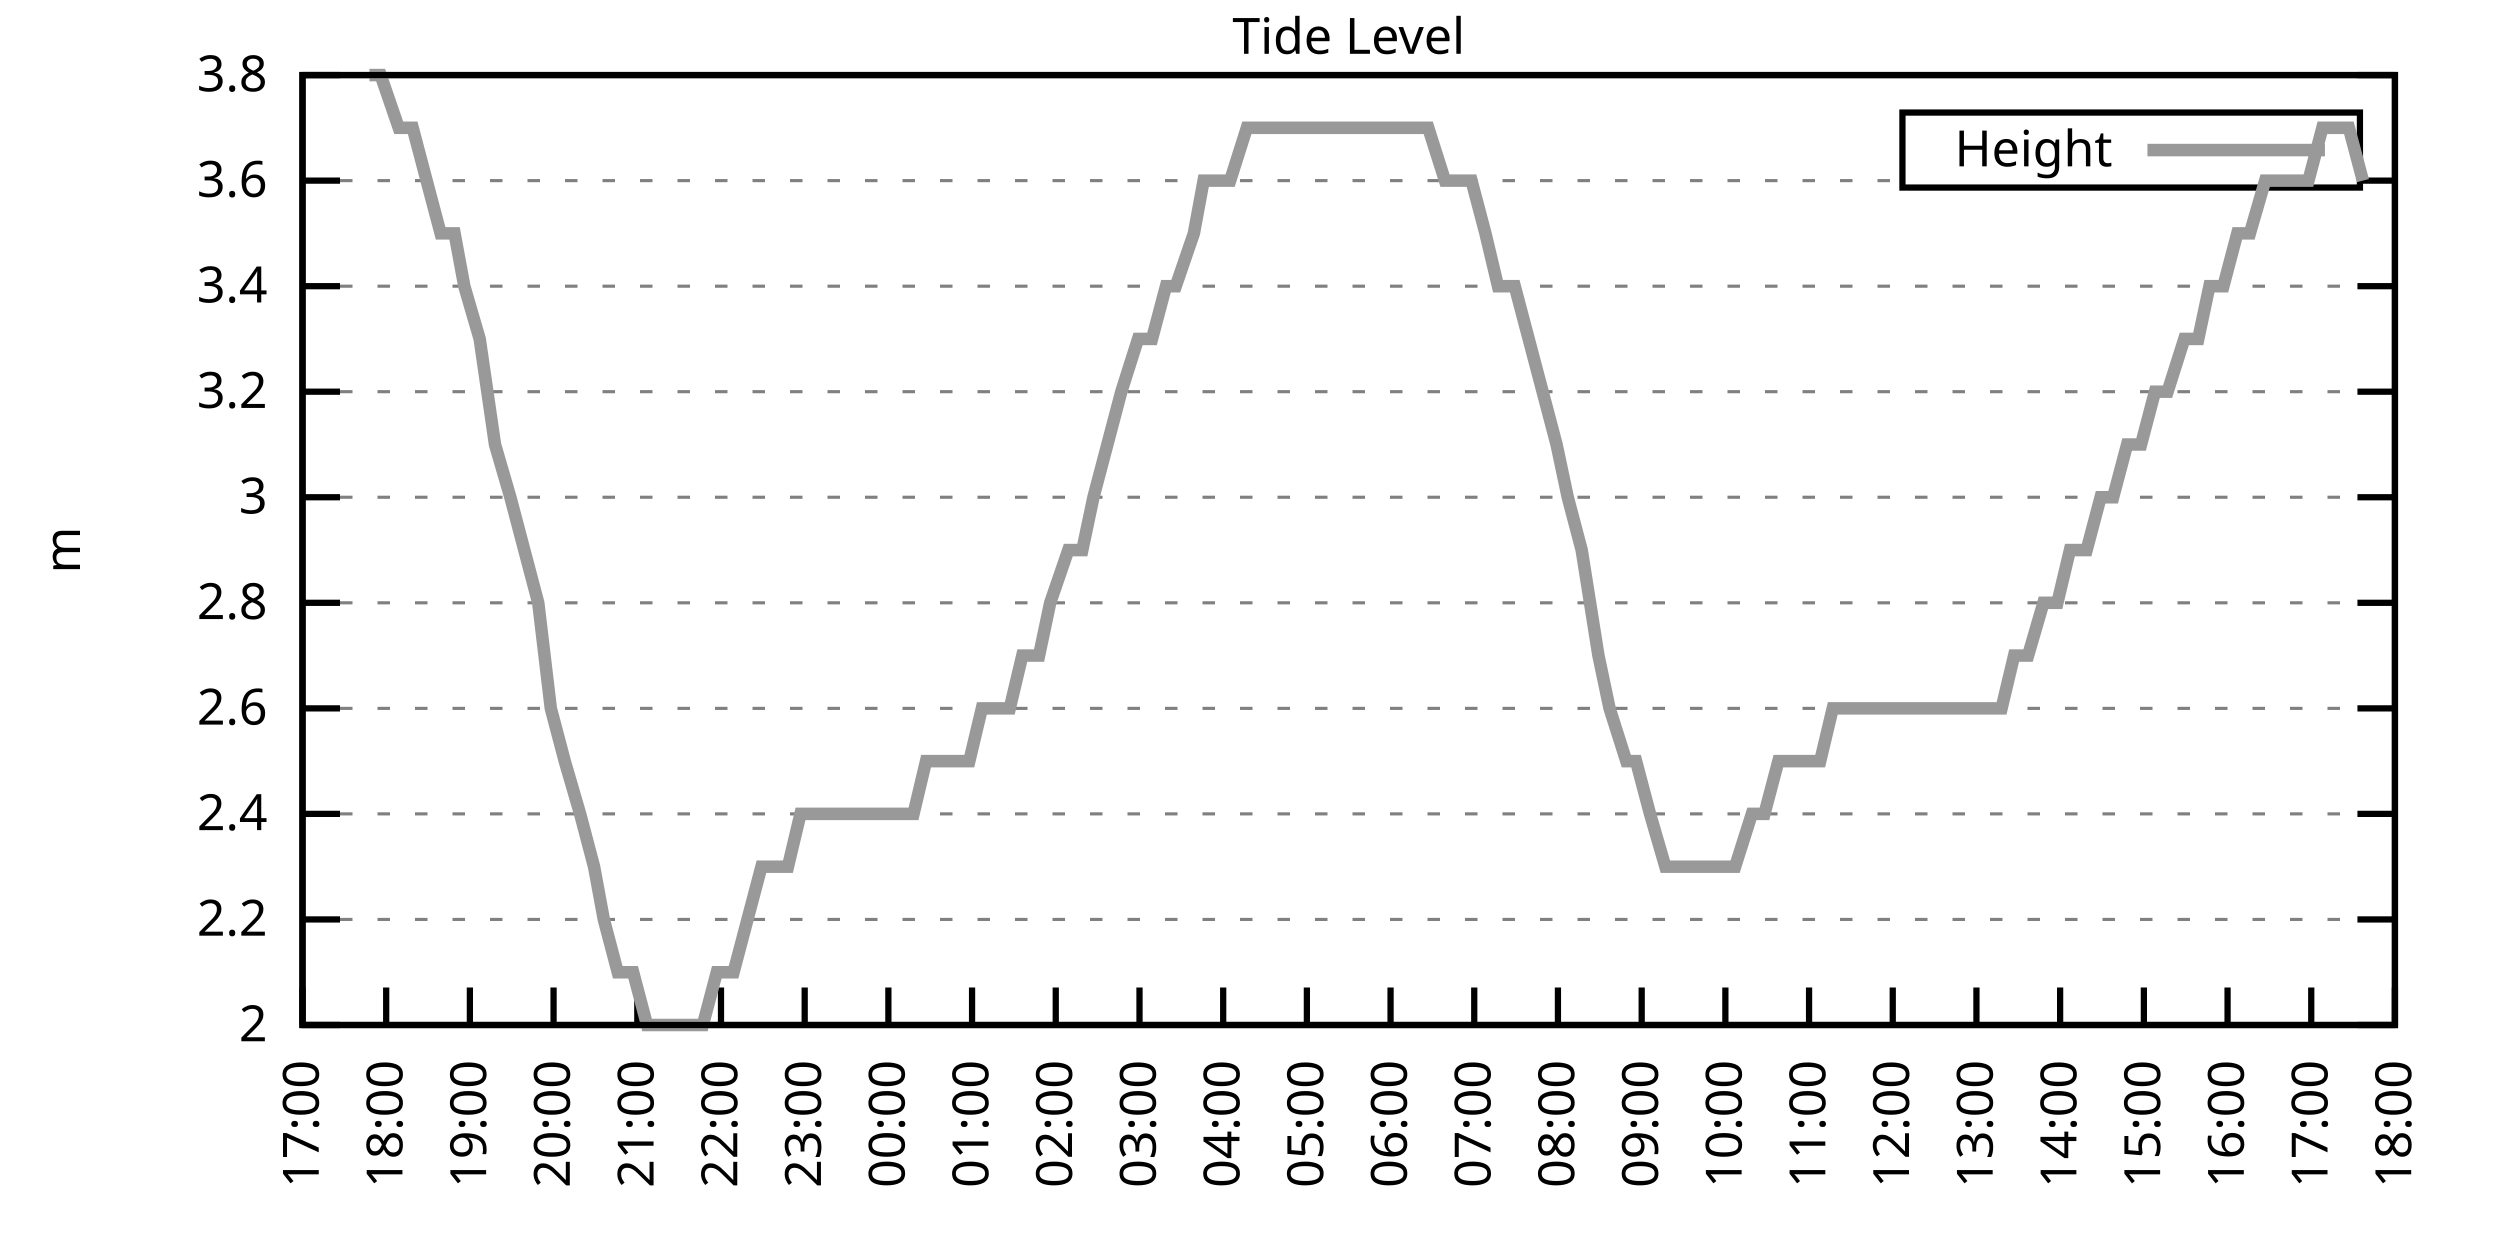
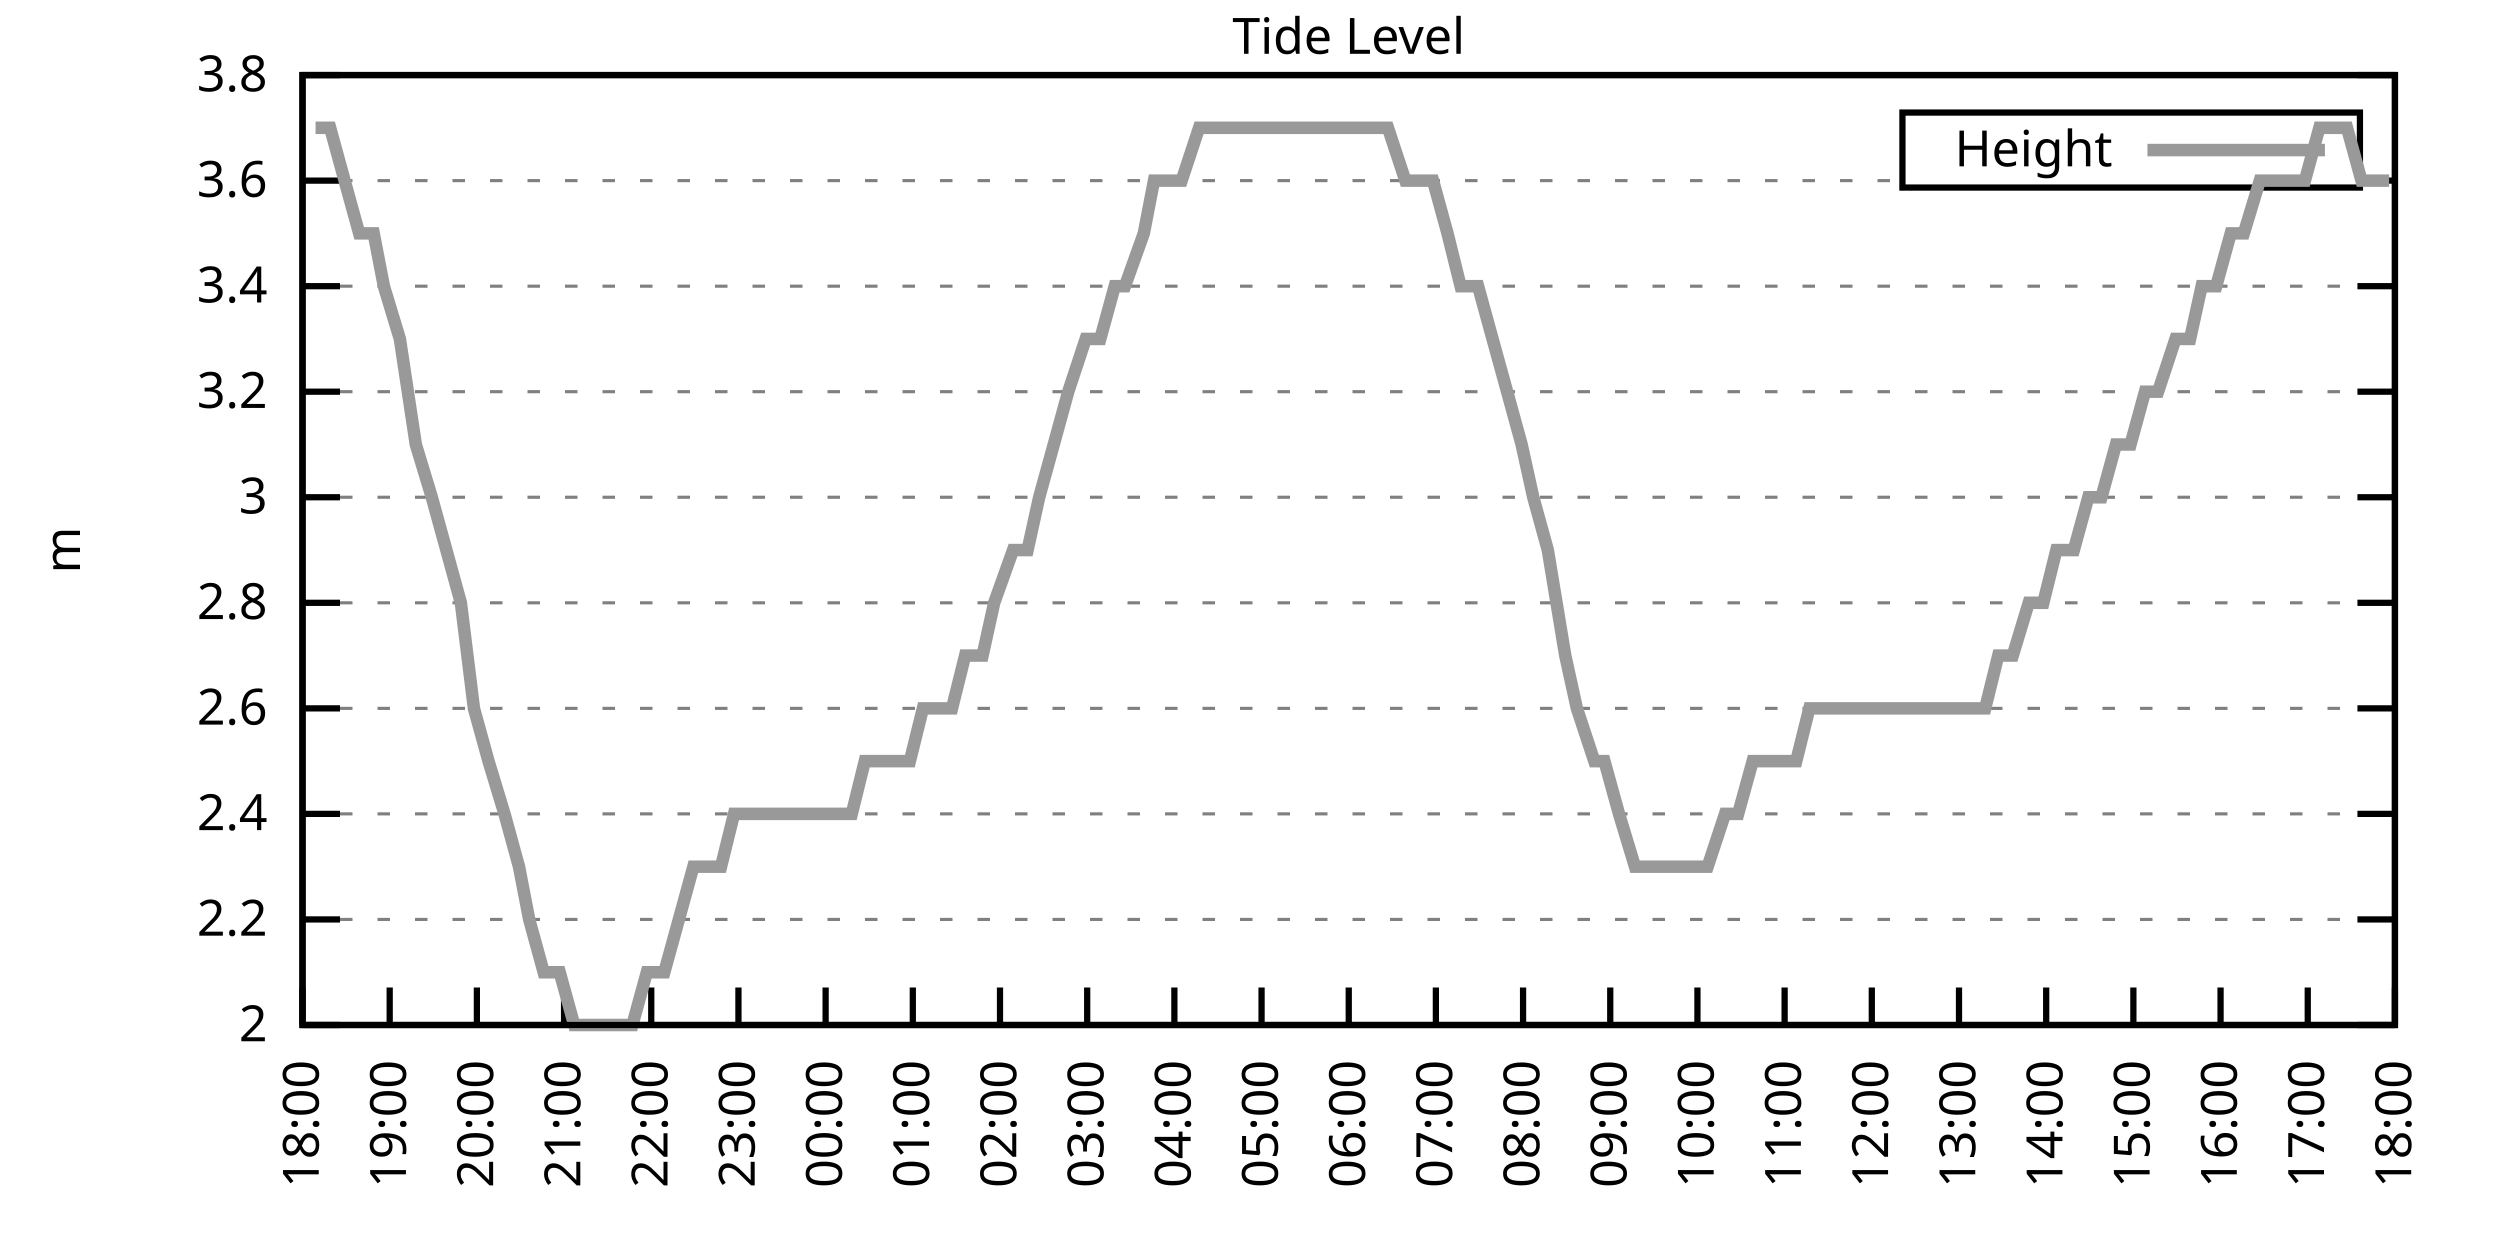
<svg xmlns="http://www.w3.org/2000/svg" xmlns:xlink="http://www.w3.org/1999/xlink" width="400" height="200" viewBox="0 0 400 200">
  <g id="gnuplot_canvas">
    <rect x="0" y="0" width="400" height="200" fill="none" />
    <defs>
      <circle id="gpDot" r="0.5" stroke-width="0.5" stroke="currentColor" />
      <path id="gpPt0" stroke-width="0.333" stroke="currentColor" d="M-1,0 h2 M0,-1 v2" />
      <path id="gpPt1" stroke-width="0.333" stroke="currentColor" d="M-1,-1 L1,1 M1,-1 L-1,1" />
      <path id="gpPt2" stroke-width="0.333" stroke="currentColor" d="M-1,0 L1,0 M0,-1 L0,1 M-1,-1 L1,1 M-1,1 L1,-1" />
      <rect id="gpPt3" stroke-width="0.333" stroke="currentColor" x="-1" y="-1" width="2" height="2" />
      <rect id="gpPt4" stroke-width="0.333" stroke="currentColor" fill="currentColor" x="-1" y="-1" width="2" height="2" />
      <circle id="gpPt5" stroke-width="0.333" stroke="currentColor" cx="0" cy="0" r="1" />
      <use xlink:href="#gpPt5" id="gpPt6" fill="currentColor" stroke="none" />
      <path id="gpPt7" stroke-width="0.333" stroke="currentColor" d="M0,-1.33 L-1.33,0.67 L1.33,0.67 z" />
      <use xlink:href="#gpPt7" id="gpPt8" fill="currentColor" stroke="none" />
      <use xlink:href="#gpPt7" id="gpPt9" stroke="currentColor" transform="rotate(180)" />
      <use xlink:href="#gpPt9" id="gpPt10" fill="currentColor" stroke="none" />
      <use xlink:href="#gpPt3" id="gpPt11" stroke="currentColor" transform="rotate(45)" />
      <use xlink:href="#gpPt11" id="gpPt12" fill="currentColor" stroke="none" />
      <path id="gpPt13" stroke-width="0.333" stroke="currentColor" d="M0,1.330 L1.265,0.411 L0.782,-1.067 L-0.782,-1.076 L-1.265,0.411 z" />
      <use xlink:href="#gpPt13" id="gpPt14" fill="currentColor" stroke="none" />
      <filter id="textbox" filterUnits="objectBoundingBox" x="0" y="0" height="1" width="1">
        <feFlood flood-color="white" flood-opacity="1" result="bgnd" />
        <feComposite in="SourceGraphic" in2="bgnd" operator="atop" />
      </filter>
      <filter id="greybox" filterUnits="objectBoundingBox" x="0" y="0" height="1" width="1">
        <feFlood flood-color="lightgrey" flood-opacity="1" result="grey" />
        <feComposite in="SourceGraphic" in2="grey" operator="atop" />
      </filter>
    </defs>
    <g fill="none" color="white" stroke="currentColor" stroke-width="1.00" stroke-linecap="butt" stroke-linejoin="miter">
</g>
    <g fill="none" color="black" stroke="currentColor" stroke-width="1.00" stroke-linecap="butt" stroke-linejoin="miter">
      <g stroke="none" shape-rendering="crispEdges">
        <polygon fill="rgb(255, 255, 255)" points="48.40,164.00 383.18,164.00 383.18,12.02 48.40,12.02 " />
      </g>
    </g>
    <g fill="none" color="black" stroke="currentColor" stroke-width="1.00" stroke-linecap="butt" stroke-linejoin="miter">
</g>
    <g fill="none" color="black" stroke="black" stroke-width="0.50" stroke-linecap="butt" stroke-linejoin="miter">
</g>
    <g fill="none" color="gray" stroke="currentColor" stroke-width="0.50" stroke-linecap="butt" stroke-linejoin="miter">
      <path stroke="gray" stroke-dasharray="2,4" class="gridline" d="M48.40,164.00 L383.19,164.00  " />
    </g>
    <g fill="none" color="gray" stroke="gray" stroke-width="1.00" stroke-linecap="butt" stroke-linejoin="miter">
</g>
    <g fill="none" color="black" stroke="currentColor" stroke-width="1.00" stroke-linecap="butt" stroke-linejoin="miter">
      <path stroke="black" d="M48.40,164.00 L54.40,164.00 M383.19,164.00 L377.19,164.00  " />
      <g transform="translate(42.80,166.60)" stroke="none" fill="black" font-family="Sans" font-size="8.00" text-anchor="end">
        <text>
          <tspan font-family="Sans"> 2</tspan>
        </text>
      </g>
    </g>
    <g fill="none" color="black" stroke="currentColor" stroke-width="1.00" stroke-linecap="butt" stroke-linejoin="miter">
</g>
    <g fill="none" color="black" stroke="black" stroke-width="0.50" stroke-linecap="butt" stroke-linejoin="miter">
</g>
    <g fill="none" color="gray" stroke="currentColor" stroke-width="0.50" stroke-linecap="butt" stroke-linejoin="miter">
      <path stroke="gray" stroke-dasharray="2,4" class="gridline" d="M48.40,147.11 L383.19,147.11  " />
    </g>
    <g fill="none" color="gray" stroke="gray" stroke-width="1.00" stroke-linecap="butt" stroke-linejoin="miter">
</g>
    <g fill="none" color="black" stroke="currentColor" stroke-width="1.00" stroke-linecap="butt" stroke-linejoin="miter">
      <path stroke="black" d="M48.40,147.11 L54.40,147.11 M383.19,147.11 L377.19,147.11  " />
      <g transform="translate(42.80,149.71)" stroke="none" fill="black" font-family="Sans" font-size="8.00" text-anchor="end">
        <text>
          <tspan font-family="Sans"> 2.2</tspan>
        </text>
      </g>
    </g>
    <g fill="none" color="black" stroke="currentColor" stroke-width="1.00" stroke-linecap="butt" stroke-linejoin="miter">
</g>
    <g fill="none" color="black" stroke="black" stroke-width="0.50" stroke-linecap="butt" stroke-linejoin="miter">
</g>
    <g fill="none" color="gray" stroke="currentColor" stroke-width="0.50" stroke-linecap="butt" stroke-linejoin="miter">
      <path stroke="gray" stroke-dasharray="2,4" class="gridline" d="M48.40,130.22 L383.19,130.22  " />
    </g>
    <g fill="none" color="gray" stroke="gray" stroke-width="1.00" stroke-linecap="butt" stroke-linejoin="miter">
</g>
    <g fill="none" color="black" stroke="currentColor" stroke-width="1.00" stroke-linecap="butt" stroke-linejoin="miter">
      <path stroke="black" d="M48.40,130.22 L54.40,130.22 M383.19,130.22 L377.19,130.22  " />
      <g transform="translate(42.80,132.82)" stroke="none" fill="black" font-family="Sans" font-size="8.00" text-anchor="end">
        <text>
          <tspan font-family="Sans"> 2.4</tspan>
        </text>
      </g>
    </g>
    <g fill="none" color="black" stroke="currentColor" stroke-width="1.00" stroke-linecap="butt" stroke-linejoin="miter">
</g>
    <g fill="none" color="black" stroke="black" stroke-width="0.50" stroke-linecap="butt" stroke-linejoin="miter">
</g>
    <g fill="none" color="gray" stroke="currentColor" stroke-width="0.50" stroke-linecap="butt" stroke-linejoin="miter">
      <path stroke="gray" stroke-dasharray="2,4" class="gridline" d="M48.40,113.34 L383.19,113.34  " />
    </g>
    <g fill="none" color="gray" stroke="gray" stroke-width="1.00" stroke-linecap="butt" stroke-linejoin="miter">
</g>
    <g fill="none" color="black" stroke="currentColor" stroke-width="1.00" stroke-linecap="butt" stroke-linejoin="miter">
      <path stroke="black" d="M48.40,113.34 L54.40,113.34 M383.19,113.34 L377.19,113.34  " />
      <g transform="translate(42.80,115.94)" stroke="none" fill="black" font-family="Sans" font-size="8.00" text-anchor="end">
        <text>
          <tspan font-family="Sans"> 2.6</tspan>
        </text>
      </g>
    </g>
    <g fill="none" color="black" stroke="currentColor" stroke-width="1.00" stroke-linecap="butt" stroke-linejoin="miter">
</g>
    <g fill="none" color="black" stroke="black" stroke-width="0.50" stroke-linecap="butt" stroke-linejoin="miter">
</g>
    <g fill="none" color="gray" stroke="currentColor" stroke-width="0.50" stroke-linecap="butt" stroke-linejoin="miter">
      <path stroke="gray" stroke-dasharray="2,4" class="gridline" d="M48.40,96.45 L383.19,96.45  " />
    </g>
    <g fill="none" color="gray" stroke="gray" stroke-width="1.00" stroke-linecap="butt" stroke-linejoin="miter">
</g>
    <g fill="none" color="black" stroke="currentColor" stroke-width="1.00" stroke-linecap="butt" stroke-linejoin="miter">
      <path stroke="black" d="M48.40,96.45 L54.40,96.45 M383.19,96.45 L377.19,96.45  " />
      <g transform="translate(42.80,99.05)" stroke="none" fill="black" font-family="Sans" font-size="8.00" text-anchor="end">
        <text>
          <tspan font-family="Sans"> 2.8</tspan>
        </text>
      </g>
    </g>
    <g fill="none" color="black" stroke="currentColor" stroke-width="1.00" stroke-linecap="butt" stroke-linejoin="miter">
</g>
    <g fill="none" color="black" stroke="black" stroke-width="0.50" stroke-linecap="butt" stroke-linejoin="miter">
</g>
    <g fill="none" color="gray" stroke="currentColor" stroke-width="0.50" stroke-linecap="butt" stroke-linejoin="miter">
      <path stroke="gray" stroke-dasharray="2,4" class="gridline" d="M48.40,79.56 L383.19,79.56  " />
    </g>
    <g fill="none" color="gray" stroke="gray" stroke-width="1.00" stroke-linecap="butt" stroke-linejoin="miter">
</g>
    <g fill="none" color="black" stroke="currentColor" stroke-width="1.00" stroke-linecap="butt" stroke-linejoin="miter">
      <path stroke="black" d="M48.40,79.56 L54.40,79.56 M383.19,79.56 L377.19,79.56  " />
      <g transform="translate(42.80,82.16)" stroke="none" fill="black" font-family="Sans" font-size="8.00" text-anchor="end">
        <text>
          <tspan font-family="Sans"> 3</tspan>
        </text>
      </g>
    </g>
    <g fill="none" color="black" stroke="currentColor" stroke-width="1.00" stroke-linecap="butt" stroke-linejoin="miter">
</g>
    <g fill="none" color="black" stroke="black" stroke-width="0.50" stroke-linecap="butt" stroke-linejoin="miter">
</g>
    <g fill="none" color="gray" stroke="currentColor" stroke-width="0.50" stroke-linecap="butt" stroke-linejoin="miter">
      <path stroke="gray" stroke-dasharray="2,4" class="gridline" d="M48.40,62.67 L383.19,62.67  " />
    </g>
    <g fill="none" color="gray" stroke="gray" stroke-width="1.00" stroke-linecap="butt" stroke-linejoin="miter">
</g>
    <g fill="none" color="black" stroke="currentColor" stroke-width="1.00" stroke-linecap="butt" stroke-linejoin="miter">
      <path stroke="black" d="M48.40,62.67 L54.40,62.67 M383.19,62.67 L377.19,62.67  " />
      <g transform="translate(42.80,65.27)" stroke="none" fill="black" font-family="Sans" font-size="8.00" text-anchor="end">
        <text>
          <tspan font-family="Sans"> 3.2</tspan>
        </text>
      </g>
    </g>
    <g fill="none" color="black" stroke="currentColor" stroke-width="1.00" stroke-linecap="butt" stroke-linejoin="miter">
</g>
    <g fill="none" color="black" stroke="black" stroke-width="0.50" stroke-linecap="butt" stroke-linejoin="miter">
</g>
    <g fill="none" color="gray" stroke="currentColor" stroke-width="0.50" stroke-linecap="butt" stroke-linejoin="miter">
      <path stroke="gray" stroke-dasharray="2,4" class="gridline" d="M48.40,45.79 L383.19,45.79  " />
    </g>
    <g fill="none" color="gray" stroke="gray" stroke-width="1.00" stroke-linecap="butt" stroke-linejoin="miter">
</g>
    <g fill="none" color="black" stroke="currentColor" stroke-width="1.00" stroke-linecap="butt" stroke-linejoin="miter">
      <path stroke="black" d="M48.40,45.79 L54.40,45.79 M383.19,45.79 L377.19,45.79  " />
      <g transform="translate(42.80,48.39)" stroke="none" fill="black" font-family="Sans" font-size="8.00" text-anchor="end">
        <text>
          <tspan font-family="Sans"> 3.4</tspan>
        </text>
      </g>
    </g>
    <g fill="none" color="black" stroke="currentColor" stroke-width="1.00" stroke-linecap="butt" stroke-linejoin="miter">
</g>
    <g fill="none" color="black" stroke="black" stroke-width="0.50" stroke-linecap="butt" stroke-linejoin="miter">
</g>
    <g fill="none" color="gray" stroke="currentColor" stroke-width="0.50" stroke-linecap="butt" stroke-linejoin="miter">
      <path stroke="gray" stroke-dasharray="2,4" class="gridline" d="M48.40,28.90 L304.39,28.90 M377.59,28.90 L383.19,28.90  " />
    </g>
    <g fill="none" color="gray" stroke="gray" stroke-width="1.00" stroke-linecap="butt" stroke-linejoin="miter">
</g>
    <g fill="none" color="black" stroke="currentColor" stroke-width="1.00" stroke-linecap="butt" stroke-linejoin="miter">
      <path stroke="black" d="M48.40,28.90 L54.40,28.90 M383.19,28.90 L377.19,28.90  " />
      <g transform="translate(42.80,31.50)" stroke="none" fill="black" font-family="Sans" font-size="8.00" text-anchor="end">
        <text>
          <tspan font-family="Sans"> 3.6</tspan>
        </text>
      </g>
    </g>
    <g fill="none" color="black" stroke="currentColor" stroke-width="1.00" stroke-linecap="butt" stroke-linejoin="miter">
</g>
    <g fill="none" color="black" stroke="black" stroke-width="0.50" stroke-linecap="butt" stroke-linejoin="miter">
</g>
    <g fill="none" color="gray" stroke="currentColor" stroke-width="0.50" stroke-linecap="butt" stroke-linejoin="miter">
      <path stroke="gray" stroke-dasharray="2,4" class="gridline" d="M48.40,12.01 L383.19,12.01  " />
    </g>
    <g fill="none" color="gray" stroke="gray" stroke-width="1.00" stroke-linecap="butt" stroke-linejoin="miter">
</g>
    <g fill="none" color="black" stroke="currentColor" stroke-width="1.00" stroke-linecap="butt" stroke-linejoin="miter">
      <path stroke="black" d="M48.40,12.01 L54.40,12.01 M383.19,12.01 L377.19,12.01  " />
      <g transform="translate(42.80,14.61)" stroke="none" fill="black" font-family="Sans" font-size="8.00" text-anchor="end">
        <text>
          <tspan font-family="Sans"> 3.8</tspan>
        </text>
      </g>
    </g>
    <g fill="none" color="black" stroke="currentColor" stroke-width="1.00" stroke-linecap="butt" stroke-linejoin="miter">
      <path stroke="black" d="M48.40,164.00 L48.40,158.00  " />
      <g transform="translate(51.00,169.60) rotate(270.00)" stroke="none" fill="black" font-family="Sans" font-size="8.00" text-anchor="end">
        <text>
-           <tspan font-family="Sans">17:00</tspan>
-         </text>
-       </g>
-     </g>
-     <g fill="none" color="black" stroke="currentColor" stroke-width="1.00" stroke-linecap="butt" stroke-linejoin="miter">
-       <path stroke="black" d="M61.79,164.00 L61.79,158.00  " />
-       <g transform="translate(64.39,169.60) rotate(270.00)" stroke="none" fill="black" font-family="Sans" font-size="8.00" text-anchor="end">
-         <text>
          <tspan font-family="Sans">18:00</tspan>
        </text>
      </g>
    </g>
    <g fill="none" color="black" stroke="currentColor" stroke-width="1.00" stroke-linecap="butt" stroke-linejoin="miter">
-       <path stroke="black" d="M75.18,164.00 L75.18,158.00  " />
-       <g transform="translate(77.78,169.60) rotate(270.00)" stroke="none" fill="black" font-family="Sans" font-size="8.00" text-anchor="end">
+       <path stroke="black" d="M62.35,164.00 L62.35,158.00  " />
+       <g transform="translate(64.95,169.60) rotate(270.00)" stroke="none" fill="black" font-family="Sans" font-size="8.00" text-anchor="end">
        <text>
          <tspan font-family="Sans">19:00</tspan>
        </text>
      </g>
    </g>
    <g fill="none" color="black" stroke="currentColor" stroke-width="1.00" stroke-linecap="butt" stroke-linejoin="miter">
-       <path stroke="black" d="M88.57,164.00 L88.57,158.00  " />
-       <g transform="translate(91.17,169.60) rotate(270.00)" stroke="none" fill="black" font-family="Sans" font-size="8.00" text-anchor="end">
+       <path stroke="black" d="M76.30,164.00 L76.30,158.00  " />
+       <g transform="translate(78.90,169.60) rotate(270.00)" stroke="none" fill="black" font-family="Sans" font-size="8.00" text-anchor="end">
        <text>
          <tspan font-family="Sans">20:00</tspan>
        </text>
      </g>
    </g>
    <g fill="none" color="black" stroke="currentColor" stroke-width="1.00" stroke-linecap="butt" stroke-linejoin="miter">
-       <path stroke="black" d="M101.97,164.00 L101.97,158.00  " />
-       <g transform="translate(104.57,169.60) rotate(270.00)" stroke="none" fill="black" font-family="Sans" font-size="8.00" text-anchor="end">
+       <path stroke="black" d="M90.25,164.00 L90.25,158.00  " />
+       <g transform="translate(92.85,169.60) rotate(270.00)" stroke="none" fill="black" font-family="Sans" font-size="8.00" text-anchor="end">
        <text>
          <tspan font-family="Sans">21:00</tspan>
        </text>
      </g>
    </g>
    <g fill="none" color="black" stroke="currentColor" stroke-width="1.00" stroke-linecap="butt" stroke-linejoin="miter">
-       <path stroke="black" d="M115.36,164.00 L115.36,158.00  " />
-       <g transform="translate(117.96,169.60) rotate(270.00)" stroke="none" fill="black" font-family="Sans" font-size="8.00" text-anchor="end">
+       <path stroke="black" d="M104.20,164.00 L104.20,158.00  " />
+       <g transform="translate(106.80,169.60) rotate(270.00)" stroke="none" fill="black" font-family="Sans" font-size="8.00" text-anchor="end">
        <text>
          <tspan font-family="Sans">22:00</tspan>
        </text>
      </g>
    </g>
    <g fill="none" color="black" stroke="currentColor" stroke-width="1.00" stroke-linecap="butt" stroke-linejoin="miter">
-       <path stroke="black" d="M128.75,164.00 L128.75,158.00  " />
-       <g transform="translate(131.35,169.60) rotate(270.00)" stroke="none" fill="black" font-family="Sans" font-size="8.00" text-anchor="end">
+       <path stroke="black" d="M118.15,164.00 L118.15,158.00  " />
+       <g transform="translate(120.75,169.60) rotate(270.00)" stroke="none" fill="black" font-family="Sans" font-size="8.00" text-anchor="end">
        <text>
          <tspan font-family="Sans">23:00</tspan>
        </text>
      </g>
    </g>
    <g fill="none" color="black" stroke="currentColor" stroke-width="1.00" stroke-linecap="butt" stroke-linejoin="miter">
-       <path stroke="black" d="M142.14,164.00 L142.14,158.00  " />
-       <g transform="translate(144.74,169.60) rotate(270.00)" stroke="none" fill="black" font-family="Sans" font-size="8.00" text-anchor="end">
+       <path stroke="black" d="M132.10,164.00 L132.10,158.00  " />
+       <g transform="translate(134.70,169.60) rotate(270.00)" stroke="none" fill="black" font-family="Sans" font-size="8.00" text-anchor="end">
        <text>
          <tspan font-family="Sans">00:00</tspan>
        </text>
      </g>
    </g>
    <g fill="none" color="black" stroke="currentColor" stroke-width="1.00" stroke-linecap="butt" stroke-linejoin="miter">
-       <path stroke="black" d="M155.53,164.00 L155.53,158.00  " />
-       <g transform="translate(158.13,169.60) rotate(270.00)" stroke="none" fill="black" font-family="Sans" font-size="8.00" text-anchor="end">
+       <path stroke="black" d="M146.05,164.00 L146.05,158.00  " />
+       <g transform="translate(148.65,169.60) rotate(270.00)" stroke="none" fill="black" font-family="Sans" font-size="8.00" text-anchor="end">
        <text>
          <tspan font-family="Sans">01:00</tspan>
        </text>
      </g>
    </g>
    <g fill="none" color="black" stroke="currentColor" stroke-width="1.00" stroke-linecap="butt" stroke-linejoin="miter">
-       <path stroke="black" d="M168.92,164.00 L168.92,158.00  " />
-       <g transform="translate(171.52,169.60) rotate(270.00)" stroke="none" fill="black" font-family="Sans" font-size="8.00" text-anchor="end">
+       <path stroke="black" d="M160.00,164.00 L160.00,158.00  " />
+       <g transform="translate(162.60,169.60) rotate(270.00)" stroke="none" fill="black" font-family="Sans" font-size="8.00" text-anchor="end">
        <text>
          <tspan font-family="Sans">02:00</tspan>
        </text>
      </g>
    </g>
    <g fill="none" color="black" stroke="currentColor" stroke-width="1.00" stroke-linecap="butt" stroke-linejoin="miter">
-       <path stroke="black" d="M182.32,164.00 L182.32,158.00  " />
-       <g transform="translate(184.92,169.60) rotate(270.00)" stroke="none" fill="black" font-family="Sans" font-size="8.00" text-anchor="end">
+       <path stroke="black" d="M173.95,164.00 L173.95,158.00  " />
+       <g transform="translate(176.55,169.60) rotate(270.00)" stroke="none" fill="black" font-family="Sans" font-size="8.00" text-anchor="end">
        <text>
          <tspan font-family="Sans">03:00</tspan>
        </text>
      </g>
    </g>
    <g fill="none" color="black" stroke="currentColor" stroke-width="1.00" stroke-linecap="butt" stroke-linejoin="miter">
-       <path stroke="black" d="M195.71,164.00 L195.71,158.00  " />
-       <g transform="translate(198.31,169.60) rotate(270.00)" stroke="none" fill="black" font-family="Sans" font-size="8.00" text-anchor="end">
+       <path stroke="black" d="M187.90,164.00 L187.90,158.00  " />
+       <g transform="translate(190.50,169.60) rotate(270.00)" stroke="none" fill="black" font-family="Sans" font-size="8.00" text-anchor="end">
        <text>
          <tspan font-family="Sans">04:00</tspan>
        </text>
      </g>
    </g>
    <g fill="none" color="black" stroke="currentColor" stroke-width="1.00" stroke-linecap="butt" stroke-linejoin="miter">
-       <path stroke="black" d="M209.10,164.00 L209.10,158.00  " />
-       <g transform="translate(211.70,169.60) rotate(270.00)" stroke="none" fill="black" font-family="Sans" font-size="8.00" text-anchor="end">
+       <path stroke="black" d="M201.85,164.00 L201.85,158.00  " />
+       <g transform="translate(204.45,169.60) rotate(270.00)" stroke="none" fill="black" font-family="Sans" font-size="8.00" text-anchor="end">
        <text>
          <tspan font-family="Sans">05:00</tspan>
        </text>
      </g>
    </g>
    <g fill="none" color="black" stroke="currentColor" stroke-width="1.00" stroke-linecap="butt" stroke-linejoin="miter">
-       <path stroke="black" d="M222.49,164.00 L222.49,158.00  " />
-       <g transform="translate(225.09,169.60) rotate(270.00)" stroke="none" fill="black" font-family="Sans" font-size="8.00" text-anchor="end">
+       <path stroke="black" d="M215.80,164.00 L215.80,158.00  " />
+       <g transform="translate(218.40,169.60) rotate(270.00)" stroke="none" fill="black" font-family="Sans" font-size="8.00" text-anchor="end">
        <text>
          <tspan font-family="Sans">06:00</tspan>
        </text>
      </g>
    </g>
    <g fill="none" color="black" stroke="currentColor" stroke-width="1.00" stroke-linecap="butt" stroke-linejoin="miter">
-       <path stroke="black" d="M235.88,164.00 L235.88,158.00  " />
-       <g transform="translate(238.48,169.60) rotate(270.00)" stroke="none" fill="black" font-family="Sans" font-size="8.00" text-anchor="end">
+       <path stroke="black" d="M229.74,164.00 L229.74,158.00  " />
+       <g transform="translate(232.34,169.60) rotate(270.00)" stroke="none" fill="black" font-family="Sans" font-size="8.00" text-anchor="end">
        <text>
          <tspan font-family="Sans">07:00</tspan>
        </text>
      </g>
    </g>
    <g fill="none" color="black" stroke="currentColor" stroke-width="1.00" stroke-linecap="butt" stroke-linejoin="miter">
-       <path stroke="black" d="M249.27,164.00 L249.27,158.00  " />
-       <g transform="translate(251.87,169.60) rotate(270.00)" stroke="none" fill="black" font-family="Sans" font-size="8.00" text-anchor="end">
+       <path stroke="black" d="M243.69,164.00 L243.69,158.00  " />
+       <g transform="translate(246.29,169.60) rotate(270.00)" stroke="none" fill="black" font-family="Sans" font-size="8.00" text-anchor="end">
        <text>
          <tspan font-family="Sans">08:00</tspan>
        </text>
      </g>
    </g>
    <g fill="none" color="black" stroke="currentColor" stroke-width="1.00" stroke-linecap="butt" stroke-linejoin="miter">
-       <path stroke="black" d="M262.67,164.00 L262.67,158.00  " />
-       <g transform="translate(265.27,169.60) rotate(270.00)" stroke="none" fill="black" font-family="Sans" font-size="8.00" text-anchor="end">
+       <path stroke="black" d="M257.64,164.00 L257.64,158.00  " />
+       <g transform="translate(260.24,169.60) rotate(270.00)" stroke="none" fill="black" font-family="Sans" font-size="8.00" text-anchor="end">
        <text>
          <tspan font-family="Sans">09:00</tspan>
        </text>
      </g>
    </g>
    <g fill="none" color="black" stroke="currentColor" stroke-width="1.00" stroke-linecap="butt" stroke-linejoin="miter">
-       <path stroke="black" d="M276.06,164.00 L276.06,158.00  " />
-       <g transform="translate(278.66,169.60) rotate(270.00)" stroke="none" fill="black" font-family="Sans" font-size="8.00" text-anchor="end">
+       <path stroke="black" d="M271.59,164.00 L271.59,158.00  " />
+       <g transform="translate(274.19,169.60) rotate(270.00)" stroke="none" fill="black" font-family="Sans" font-size="8.00" text-anchor="end">
        <text>
          <tspan font-family="Sans">10:00</tspan>
        </text>
      </g>
    </g>
    <g fill="none" color="black" stroke="currentColor" stroke-width="1.00" stroke-linecap="butt" stroke-linejoin="miter">
-       <path stroke="black" d="M289.45,164.00 L289.45,158.00  " />
-       <g transform="translate(292.05,169.60) rotate(270.00)" stroke="none" fill="black" font-family="Sans" font-size="8.00" text-anchor="end">
+       <path stroke="black" d="M285.54,164.00 L285.54,158.00  " />
+       <g transform="translate(288.14,169.60) rotate(270.00)" stroke="none" fill="black" font-family="Sans" font-size="8.00" text-anchor="end">
        <text>
          <tspan font-family="Sans">11:00</tspan>
        </text>
      </g>
    </g>
    <g fill="none" color="black" stroke="currentColor" stroke-width="1.00" stroke-linecap="butt" stroke-linejoin="miter">
-       <path stroke="black" d="M302.84,164.00 L302.84,158.00  " />
-       <g transform="translate(305.44,169.60) rotate(270.00)" stroke="none" fill="black" font-family="Sans" font-size="8.00" text-anchor="end">
+       <path stroke="black" d="M299.49,164.00 L299.49,158.00  " />
+       <g transform="translate(302.09,169.60) rotate(270.00)" stroke="none" fill="black" font-family="Sans" font-size="8.00" text-anchor="end">
        <text>
          <tspan font-family="Sans">12:00</tspan>
        </text>
      </g>
    </g>
    <g fill="none" color="black" stroke="currentColor" stroke-width="1.00" stroke-linecap="butt" stroke-linejoin="miter">
-       <path stroke="black" d="M316.23,164.00 L316.23,158.00  " />
-       <g transform="translate(318.83,169.60) rotate(270.00)" stroke="none" fill="black" font-family="Sans" font-size="8.00" text-anchor="end">
+       <path stroke="black" d="M313.44,164.00 L313.44,158.00  " />
+       <g transform="translate(316.04,169.60) rotate(270.00)" stroke="none" fill="black" font-family="Sans" font-size="8.00" text-anchor="end">
        <text>
          <tspan font-family="Sans">13:00</tspan>
        </text>
      </g>
    </g>
    <g fill="none" color="black" stroke="currentColor" stroke-width="1.00" stroke-linecap="butt" stroke-linejoin="miter">
-       <path stroke="black" d="M329.62,164.00 L329.62,158.00  " />
-       <g transform="translate(332.22,169.60) rotate(270.00)" stroke="none" fill="black" font-family="Sans" font-size="8.00" text-anchor="end">
+       <path stroke="black" d="M327.39,164.00 L327.39,158.00  " />
+       <g transform="translate(329.99,169.60) rotate(270.00)" stroke="none" fill="black" font-family="Sans" font-size="8.00" text-anchor="end">
        <text>
          <tspan font-family="Sans">14:00</tspan>
        </text>
      </g>
    </g>
    <g fill="none" color="black" stroke="currentColor" stroke-width="1.00" stroke-linecap="butt" stroke-linejoin="miter">
-       <path stroke="black" d="M343.02,164.00 L343.02,158.00  " />
-       <g transform="translate(345.62,169.60) rotate(270.00)" stroke="none" fill="black" font-family="Sans" font-size="8.00" text-anchor="end">
+       <path stroke="black" d="M341.34,164.00 L341.34,158.00  " />
+       <g transform="translate(343.94,169.60) rotate(270.00)" stroke="none" fill="black" font-family="Sans" font-size="8.00" text-anchor="end">
        <text>
          <tspan font-family="Sans">15:00</tspan>
        </text>
      </g>
    </g>
    <g fill="none" color="black" stroke="currentColor" stroke-width="1.00" stroke-linecap="butt" stroke-linejoin="miter">
-       <path stroke="black" d="M356.41,164.00 L356.41,158.00  " />
-       <g transform="translate(359.01,169.60) rotate(270.00)" stroke="none" fill="black" font-family="Sans" font-size="8.00" text-anchor="end">
+       <path stroke="black" d="M355.29,164.00 L355.29,158.00  " />
+       <g transform="translate(357.89,169.60) rotate(270.00)" stroke="none" fill="black" font-family="Sans" font-size="8.00" text-anchor="end">
        <text>
          <tspan font-family="Sans">16:00</tspan>
        </text>
      </g>
    </g>
    <g fill="none" color="black" stroke="currentColor" stroke-width="1.00" stroke-linecap="butt" stroke-linejoin="miter">
-       <path stroke="black" d="M369.80,164.00 L369.80,158.00  " />
-       <g transform="translate(372.40,169.60) rotate(270.00)" stroke="none" fill="black" font-family="Sans" font-size="8.00" text-anchor="end">
+       <path stroke="black" d="M369.24,164.00 L369.24,158.00  " />
+       <g transform="translate(371.84,169.60) rotate(270.00)" stroke="none" fill="black" font-family="Sans" font-size="8.00" text-anchor="end">
        <text>
          <tspan font-family="Sans">17:00</tspan>
        </text>
      </g>
    </g>
    <g fill="none" color="black" stroke="currentColor" stroke-width="1.00" stroke-linecap="butt" stroke-linejoin="miter">
      <path stroke="black" d="M383.19,164.00 L383.19,158.00  " />
      <g transform="translate(385.79,169.60) rotate(270.00)" stroke="none" fill="black" font-family="Sans" font-size="8.00" text-anchor="end">
        <text>
          <tspan font-family="Sans">18:00</tspan>
        </text>
      </g>
    </g>
    <g fill="none" color="black" stroke="currentColor" stroke-width="1.00" stroke-linecap="butt" stroke-linejoin="miter">
</g>
    <g fill="none" color="black" stroke="currentColor" stroke-width="1.00" stroke-linecap="butt" stroke-linejoin="miter">
      <path stroke="black" d="M48.40,12.01 L48.40,164.00 L383.19,164.00 L383.19,12.01 L48.40,12.01 Z  " />
    </g>
    <g fill="none" color="black" stroke="currentColor" stroke-width="1.00" stroke-linecap="butt" stroke-linejoin="miter">
</g>
    <g fill="none" color="black" stroke="currentColor" stroke-width="1.00" stroke-linecap="butt" stroke-linejoin="miter">
      <path stroke="black" d="M304.39,30.01 L304.39,18.01 L377.59,18.01 L377.59,30.01 L304.39,30.01 Z  " />
    </g>
    <g id="Tide_level_plot_1">
      <g fill="none" color="white" stroke="black" stroke-width="2.00" stroke-linecap="butt" stroke-linejoin="miter">
</g>
      <g fill="none" color="black" stroke="currentColor" stroke-width="2.00" stroke-linecap="butt" stroke-linejoin="miter">
        <g transform="translate(337.99,26.61)" stroke="none" fill="black" font-family="Sans" font-size="8.00" text-anchor="end">
          <text>
            <tspan font-family="Sans">Height</tspan>
          </text>
        </g>
      </g>
      <g fill="none" color="black" stroke="currentColor" stroke-width="2.00" stroke-linecap="butt" stroke-linejoin="miter">
-         <path stroke="rgb(153, 153, 153)" d="M343.59,24.01 L371.99,24.01 M59.11,12.01 L60.90,12.01 L63.80,20.45 L66.03,20.45 L68.26,28.90 L70.50,37.34   L72.73,37.34 L74.29,45.79 L76.75,54.23 L79.20,71.12 L81.66,79.56 L83.89,88.01 L86.12,96.45 L88.13,113.34   L90.36,121.78 L92.82,130.22 L95.05,138.67 L96.61,147.11 L98.84,155.56 L101.30,155.56 L103.53,164.00 L105.98,164.00   L107.99,164.00 L110.67,164.00 L112.46,164.00 L114.69,155.56 L117.37,155.56 L119.60,147.11 L121.83,138.67 L123.62,138.67   L126.07,138.67 L128.08,130.22 L130.31,130.22 L132.54,130.22 L135.22,130.22 L137.23,130.22 L139.46,130.22 L141.47,130.22   L144.15,130.22 L146.16,130.22 L148.17,121.78 L150.85,121.78 L153.08,121.78 L155.09,121.78 L157.10,113.34 L159.77,113.34   L161.56,113.34 L163.57,104.89 L166.25,104.89 L168.03,96.45 L170.93,88.01 L173.17,88.01 L174.95,79.56 L177.18,71.12   L179.41,62.67 L182.09,54.23 L184.32,54.23 L186.56,45.79 L188.12,45.79 L191.02,37.34 L192.58,28.90 L195.26,28.90   L196.82,28.90 L199.50,20.45 L202.18,20.45 L203.74,20.45 L206.42,20.45 L208.65,20.45 L211.11,20.45 L213.12,20.45   L215.13,20.45 L217.80,20.45 L219.81,20.45 L221.82,20.45 L224.05,20.45 L226.51,20.45 L228.52,20.45 L231.20,28.90   L233.43,28.90 L235.44,28.90 L237.67,37.34 L239.68,45.79 L242.36,45.79 L244.59,54.23 L246.82,62.67 L249.05,71.12   L250.84,79.56 L253.07,88.01 L255.75,104.89 L257.53,113.34 L260.21,121.78 L261.77,121.78 L264.00,130.22 L266.46,138.67   L268.47,138.67 L270.92,138.67 L273.60,138.67 L275.39,138.67 L277.62,138.67 L280.30,130.22 L282.31,130.22 L284.54,121.78   L286.99,121.78 L289.23,121.78 L291.23,121.78 L293.24,113.34 L295.92,113.34 L298.15,113.34 L300.39,113.34 L302.39,113.34   L304.63,113.34 L306.86,113.34 L308.64,113.34 L311.54,113.34 L313.55,113.34 L315.56,113.34 L318.02,113.34 L320.25,113.34   L322.26,104.89 L324.49,104.89 L326.95,96.45 L329.18,96.45 L331.19,88.01 L333.86,88.01 L336.10,79.56 L338.10,79.56   L340.34,71.12 L342.57,71.12 L344.80,62.67 L346.81,62.67 L349.49,54.23 L351.72,54.23 L353.51,45.79 L355.74,45.79   L357.97,37.34 L359.98,37.34 L362.43,28.90 L364.66,28.90 L367.12,28.90 L369.35,28.90 L371.58,20.45 L373.59,20.45   L375.82,20.45 L378.06,28.90  " />
+         <path stroke="rgb(153, 153, 153)" d="M343.59,24.01 L371.99,24.01 M50.49,20.45 L52.82,20.45 L55.14,28.90 L57.47,37.34 L59.79,37.34 L61.42,45.79   L63.98,54.23 L66.53,71.12 L69.09,79.56 L71.42,88.01 L73.74,96.45 L75.83,113.34 L78.16,121.78 L80.72,130.22   L83.04,138.67 L84.67,147.11 L86.99,155.56 L89.55,155.56 L91.88,164.00 L94.43,164.00 L96.53,164.00 L99.32,164.00   L101.18,164.00 L103.50,155.56 L106.29,155.56 L108.62,147.11 L110.94,138.67 L112.80,138.67 L115.36,138.67 L117.45,130.22   L119.78,130.22 L122.10,130.22 L124.89,130.22 L126.98,130.22 L129.31,130.22 L131.40,130.22 L134.19,130.22 L136.28,130.22   L138.37,121.78 L141.16,121.78 L143.49,121.78 L145.58,121.78 L147.67,113.34 L150.46,113.34 L152.32,113.34 L154.42,104.89   L157.21,104.89 L159.07,96.45 L162.09,88.01 L164.41,88.01 L166.27,79.56 L168.60,71.12 L170.92,62.67 L173.71,54.23   L176.04,54.23 L178.36,45.79 L179.99,45.79 L183.01,37.34 L184.64,28.90 L187.43,28.90 L189.06,28.90 L191.85,20.45   L194.64,20.45 L196.27,20.45 L199.06,20.45 L201.38,20.45 L203.94,20.45 L206.03,20.45 L208.12,20.45 L210.91,20.45   L213.01,20.45 L215.10,20.45 L217.42,20.45 L219.98,20.45 L222.07,20.45 L224.86,28.90 L227.19,28.90 L229.28,28.90   L231.60,37.34 L233.70,45.79 L236.49,45.79 L238.81,54.23 L241.14,62.67 L243.46,71.12 L245.32,79.56 L247.65,88.01   L250.44,104.89 L252.30,113.34 L255.09,121.78 L256.71,121.78 L259.04,130.22 L261.60,138.67 L263.69,138.67 L266.25,138.67   L269.04,138.67 L270.90,138.67 L273.22,138.67 L276.01,130.22 L278.10,130.22 L280.43,121.78 L282.99,121.78 L285.31,121.78   L287.40,121.78 L289.50,113.34 L292.29,113.34 L294.61,113.34 L296.94,113.34 L299.03,113.34 L301.35,113.34 L303.68,113.34   L305.54,113.34 L308.56,113.34 L310.65,113.34 L312.74,113.34 L315.30,113.34 L317.63,113.34 L319.72,104.89 L322.04,104.89   L324.60,96.45 L326.93,96.45 L329.02,88.01 L331.81,88.01 L334.13,79.56 L336.23,79.56 L338.55,71.12 L340.88,71.12   L343.20,62.67 L345.29,62.67 L348.08,54.23 L350.41,54.23 L352.27,45.79 L354.59,45.79 L356.92,37.34 L359.01,37.34   L361.57,28.90 L363.89,28.90 L366.45,28.90 L368.78,28.90 L371.10,20.45 L373.19,20.45 L375.52,20.45 L377.84,28.90   L380.40,28.90 L382.26,28.90  " />
      </g>
    </g>
    <g fill="none" color="black" stroke="currentColor" stroke-width="2.00" stroke-linecap="butt" stroke-linejoin="miter">
</g>
    <g fill="none" color="black" stroke="black" stroke-width="1.00" stroke-linecap="butt" stroke-linejoin="miter">
</g>
    <g fill="none" color="black" stroke="currentColor" stroke-width="1.00" stroke-linecap="butt" stroke-linejoin="miter">
      <path stroke="black" d="M48.40,12.01 L48.40,164.00 L383.19,164.00 L383.19,12.01 L48.40,12.01 Z  " />
      <g transform="translate(12.80,88.01) rotate(270.00)" stroke="none" fill="black" font-family="Sans" font-size="8.00" text-anchor="middle">
        <text>
          <tspan font-family="Sans">m</tspan>
        </text>
      </g>
    </g>
    <g fill="none" color="black" stroke="currentColor" stroke-width="1.00" stroke-linecap="butt" stroke-linejoin="miter">
</g>
    <g fill="none" color="black" stroke="currentColor" stroke-width="1.00" stroke-linecap="butt" stroke-linejoin="miter">
      <g transform="translate(215.79,8.61)" stroke="none" fill="black" font-family="Sans" font-size="8.00" text-anchor="middle">
        <text>
          <tspan font-family="Sans">Tide Level</tspan>
        </text>
      </g>
    </g>
    <g fill="none" color="black" stroke="currentColor" stroke-width="1.00" stroke-linecap="butt" stroke-linejoin="miter">
</g>
  </g>
</svg>
